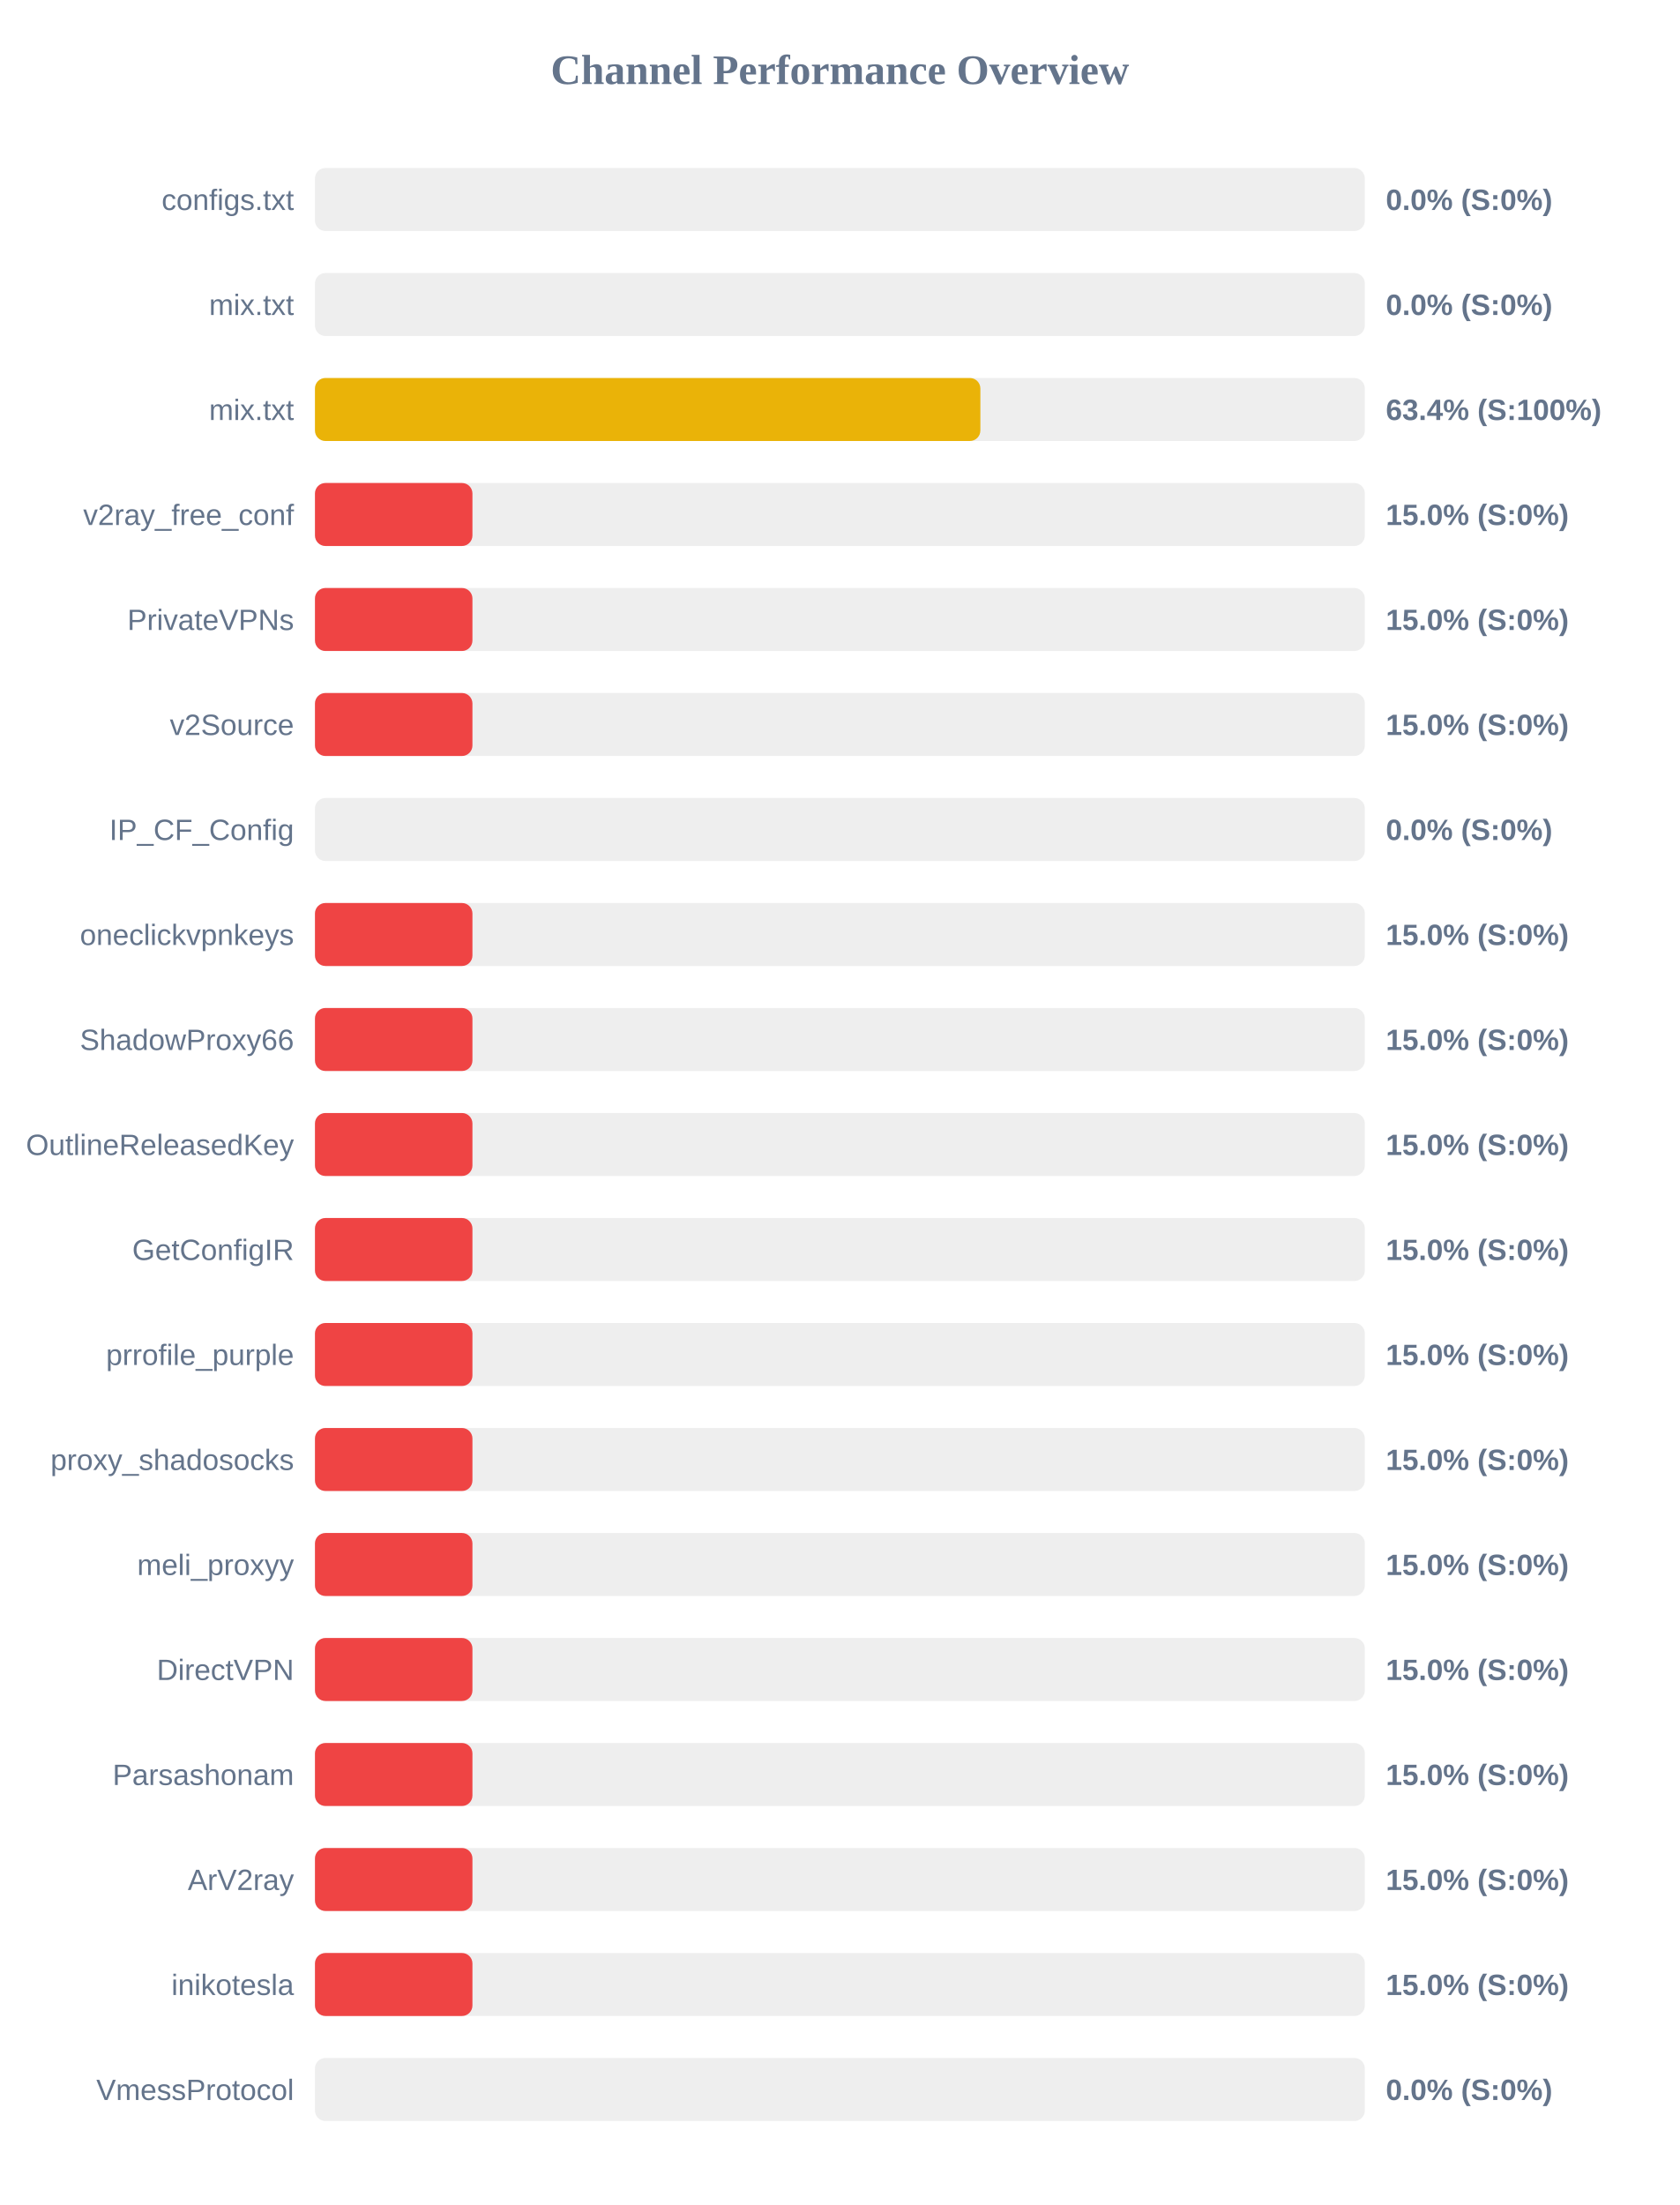
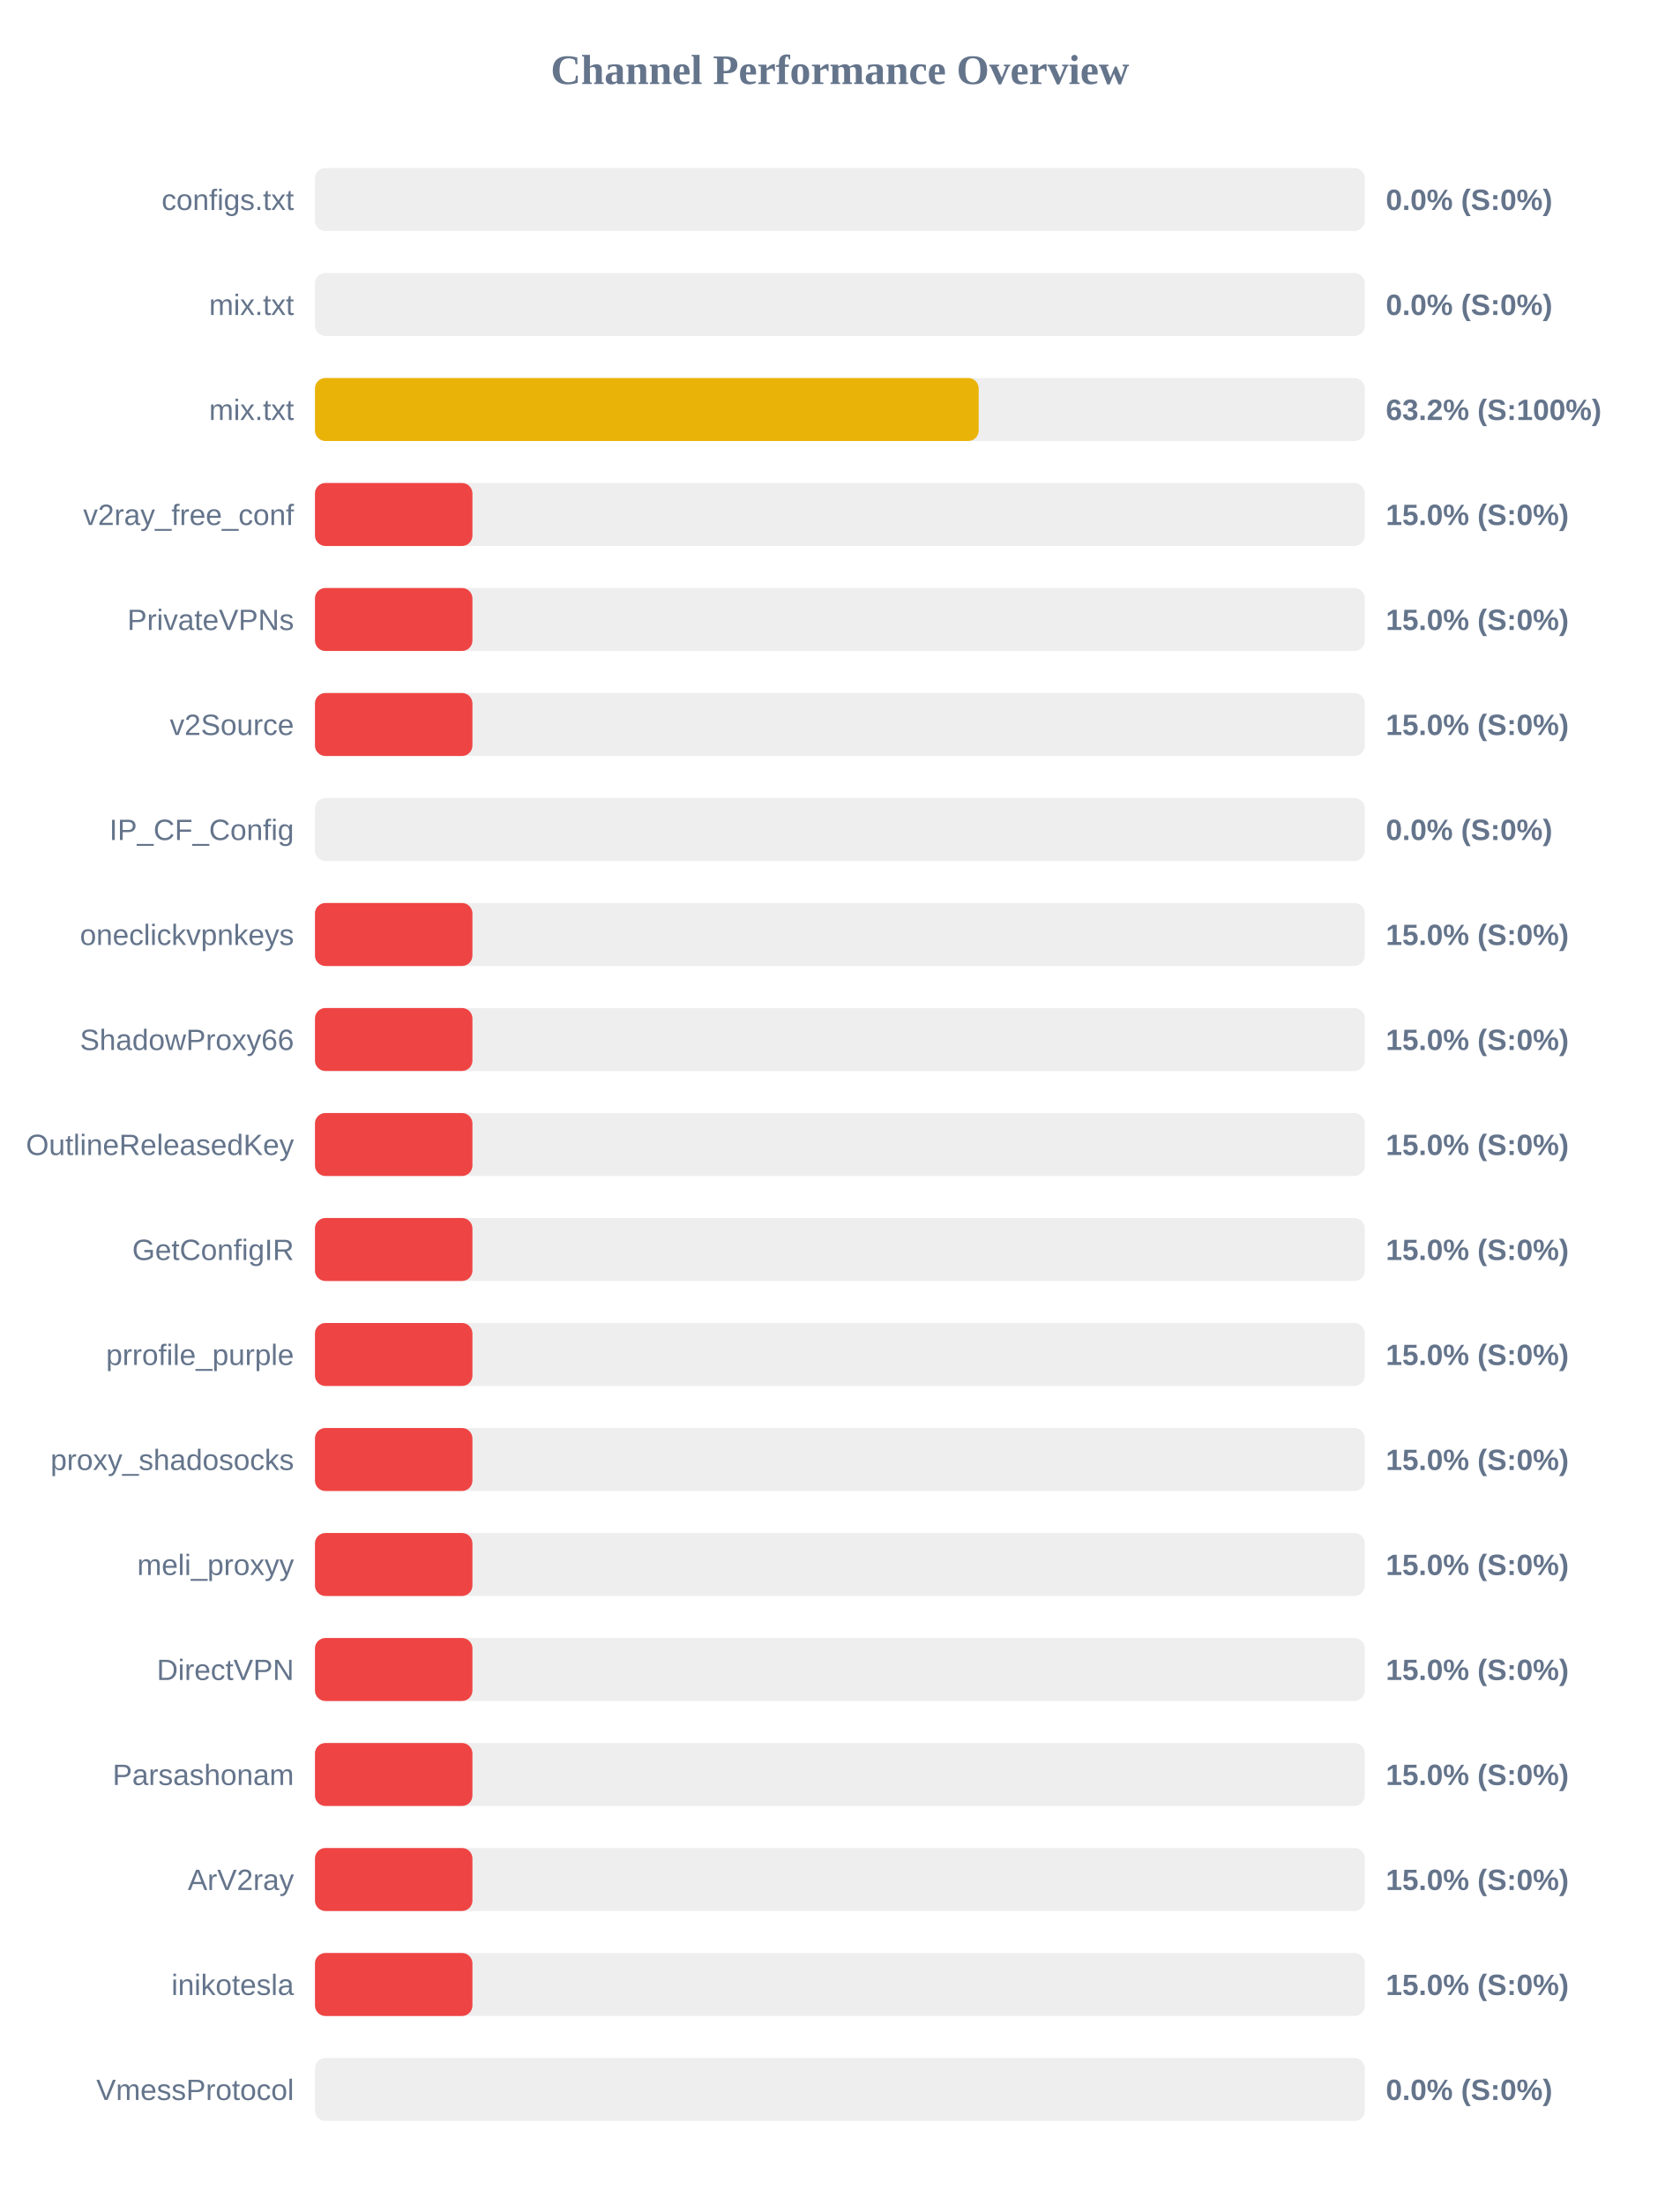
<svg xmlns="http://www.w3.org/2000/svg" width="800" height="1050" version="1.1">
  <style>
        .row { font: 14px Arial; fill: #64748b; }
        .score { font: bold 14px Arial; fill: #64748b; }
    </style>
  <text x="400" y="40" text-anchor="middle" font-size="20px" font-weight="bold" fill="#64748b">Channel Performance Overview</text>
  <rect x="150" y="80" width="500" height="30" fill="#eee" rx="5" />
  <rect x="150" y="80" width="0.0" height="30" fill="#ef4444" rx="5" />
  <text x="140" y="100" text-anchor="end" class="row">configs.txt</text>
  <text x="660" y="100" text-anchor="start" class="score">0.0% (S:0%)</text>
  <rect x="150" y="130" width="500" height="30" fill="#eee" rx="5" />
  <rect x="150" y="130" width="0.0" height="30" fill="#ef4444" rx="5" />
  <text x="140" y="150" text-anchor="end" class="row">mix.txt</text>
  <text x="660" y="150" text-anchor="start" class="score">0.0% (S:0%)</text>
  <rect x="150" y="180" width="500" height="30" fill="#eee" rx="5" />
-   <rect x="150" y="180" width="316.9" height="30" fill="#eab308" rx="5" />
+   <rect x="150" y="180" width="316.1" height="30" fill="#eab308" rx="5" />
  <text x="140" y="200" text-anchor="end" class="row">mix.txt</text>
-   <text x="660" y="200" text-anchor="start" class="score">63.4% (S:100%)</text>
+   <text x="660" y="200" text-anchor="start" class="score">63.2% (S:100%)</text>
  <rect x="150" y="230" width="500" height="30" fill="#eee" rx="5" />
  <rect x="150" y="230" width="75.0" height="30" fill="#ef4444" rx="5" />
  <text x="140" y="250" text-anchor="end" class="row">v2ray_free_conf</text>
  <text x="660" y="250" text-anchor="start" class="score">15.0% (S:0%)</text>
  <rect x="150" y="280" width="500" height="30" fill="#eee" rx="5" />
  <rect x="150" y="280" width="75.0" height="30" fill="#ef4444" rx="5" />
  <text x="140" y="300" text-anchor="end" class="row">PrivateVPNs</text>
  <text x="660" y="300" text-anchor="start" class="score">15.0% (S:0%)</text>
  <rect x="150" y="330" width="500" height="30" fill="#eee" rx="5" />
  <rect x="150" y="330" width="75.0" height="30" fill="#ef4444" rx="5" />
  <text x="140" y="350" text-anchor="end" class="row">v2Source</text>
  <text x="660" y="350" text-anchor="start" class="score">15.0% (S:0%)</text>
  <rect x="150" y="380" width="500" height="30" fill="#eee" rx="5" />
  <rect x="150" y="380" width="0.0" height="30" fill="#ef4444" rx="5" />
  <text x="140" y="400" text-anchor="end" class="row">IP_CF_Config</text>
  <text x="660" y="400" text-anchor="start" class="score">0.0% (S:0%)</text>
  <rect x="150" y="430" width="500" height="30" fill="#eee" rx="5" />
  <rect x="150" y="430" width="75.0" height="30" fill="#ef4444" rx="5" />
  <text x="140" y="450" text-anchor="end" class="row">oneclickvpnkeys</text>
  <text x="660" y="450" text-anchor="start" class="score">15.0% (S:0%)</text>
  <rect x="150" y="480" width="500" height="30" fill="#eee" rx="5" />
  <rect x="150" y="480" width="75.0" height="30" fill="#ef4444" rx="5" />
  <text x="140" y="500" text-anchor="end" class="row">ShadowProxy66</text>
  <text x="660" y="500" text-anchor="start" class="score">15.0% (S:0%)</text>
  <rect x="150" y="530" width="500" height="30" fill="#eee" rx="5" />
  <rect x="150" y="530" width="75.0" height="30" fill="#ef4444" rx="5" />
  <text x="140" y="550" text-anchor="end" class="row">OutlineReleasedKey</text>
  <text x="660" y="550" text-anchor="start" class="score">15.0% (S:0%)</text>
  <rect x="150" y="580" width="500" height="30" fill="#eee" rx="5" />
  <rect x="150" y="580" width="75.0" height="30" fill="#ef4444" rx="5" />
  <text x="140" y="600" text-anchor="end" class="row">GetConfigIR</text>
  <text x="660" y="600" text-anchor="start" class="score">15.0% (S:0%)</text>
  <rect x="150" y="630" width="500" height="30" fill="#eee" rx="5" />
  <rect x="150" y="630" width="75.0" height="30" fill="#ef4444" rx="5" />
  <text x="140" y="650" text-anchor="end" class="row">prrofile_purple</text>
  <text x="660" y="650" text-anchor="start" class="score">15.0% (S:0%)</text>
  <rect x="150" y="680" width="500" height="30" fill="#eee" rx="5" />
  <rect x="150" y="680" width="75.0" height="30" fill="#ef4444" rx="5" />
  <text x="140" y="700" text-anchor="end" class="row">proxy_shadosocks</text>
  <text x="660" y="700" text-anchor="start" class="score">15.0% (S:0%)</text>
  <rect x="150" y="730" width="500" height="30" fill="#eee" rx="5" />
  <rect x="150" y="730" width="75.0" height="30" fill="#ef4444" rx="5" />
  <text x="140" y="750" text-anchor="end" class="row">meli_proxyy</text>
  <text x="660" y="750" text-anchor="start" class="score">15.0% (S:0%)</text>
  <rect x="150" y="780" width="500" height="30" fill="#eee" rx="5" />
  <rect x="150" y="780" width="75.0" height="30" fill="#ef4444" rx="5" />
  <text x="140" y="800" text-anchor="end" class="row">DirectVPN</text>
  <text x="660" y="800" text-anchor="start" class="score">15.0% (S:0%)</text>
  <rect x="150" y="830" width="500" height="30" fill="#eee" rx="5" />
  <rect x="150" y="830" width="75.0" height="30" fill="#ef4444" rx="5" />
  <text x="140" y="850" text-anchor="end" class="row">Parsashonam</text>
  <text x="660" y="850" text-anchor="start" class="score">15.0% (S:0%)</text>
  <rect x="150" y="880" width="500" height="30" fill="#eee" rx="5" />
  <rect x="150" y="880" width="75.0" height="30" fill="#ef4444" rx="5" />
  <text x="140" y="900" text-anchor="end" class="row">ArV2ray</text>
  <text x="660" y="900" text-anchor="start" class="score">15.0% (S:0%)</text>
  <rect x="150" y="930" width="500" height="30" fill="#eee" rx="5" />
  <rect x="150" y="930" width="75.0" height="30" fill="#ef4444" rx="5" />
  <text x="140" y="950" text-anchor="end" class="row">inikotesla</text>
  <text x="660" y="950" text-anchor="start" class="score">15.0% (S:0%)</text>
  <rect x="150" y="980" width="500" height="30" fill="#eee" rx="5" />
  <rect x="150" y="980" width="0.0" height="30" fill="#ef4444" rx="5" />
  <text x="140" y="1000" text-anchor="end" class="row">VmessProtocol</text>
  <text x="660" y="1000" text-anchor="start" class="score">0.0% (S:0%)</text>
</svg>
